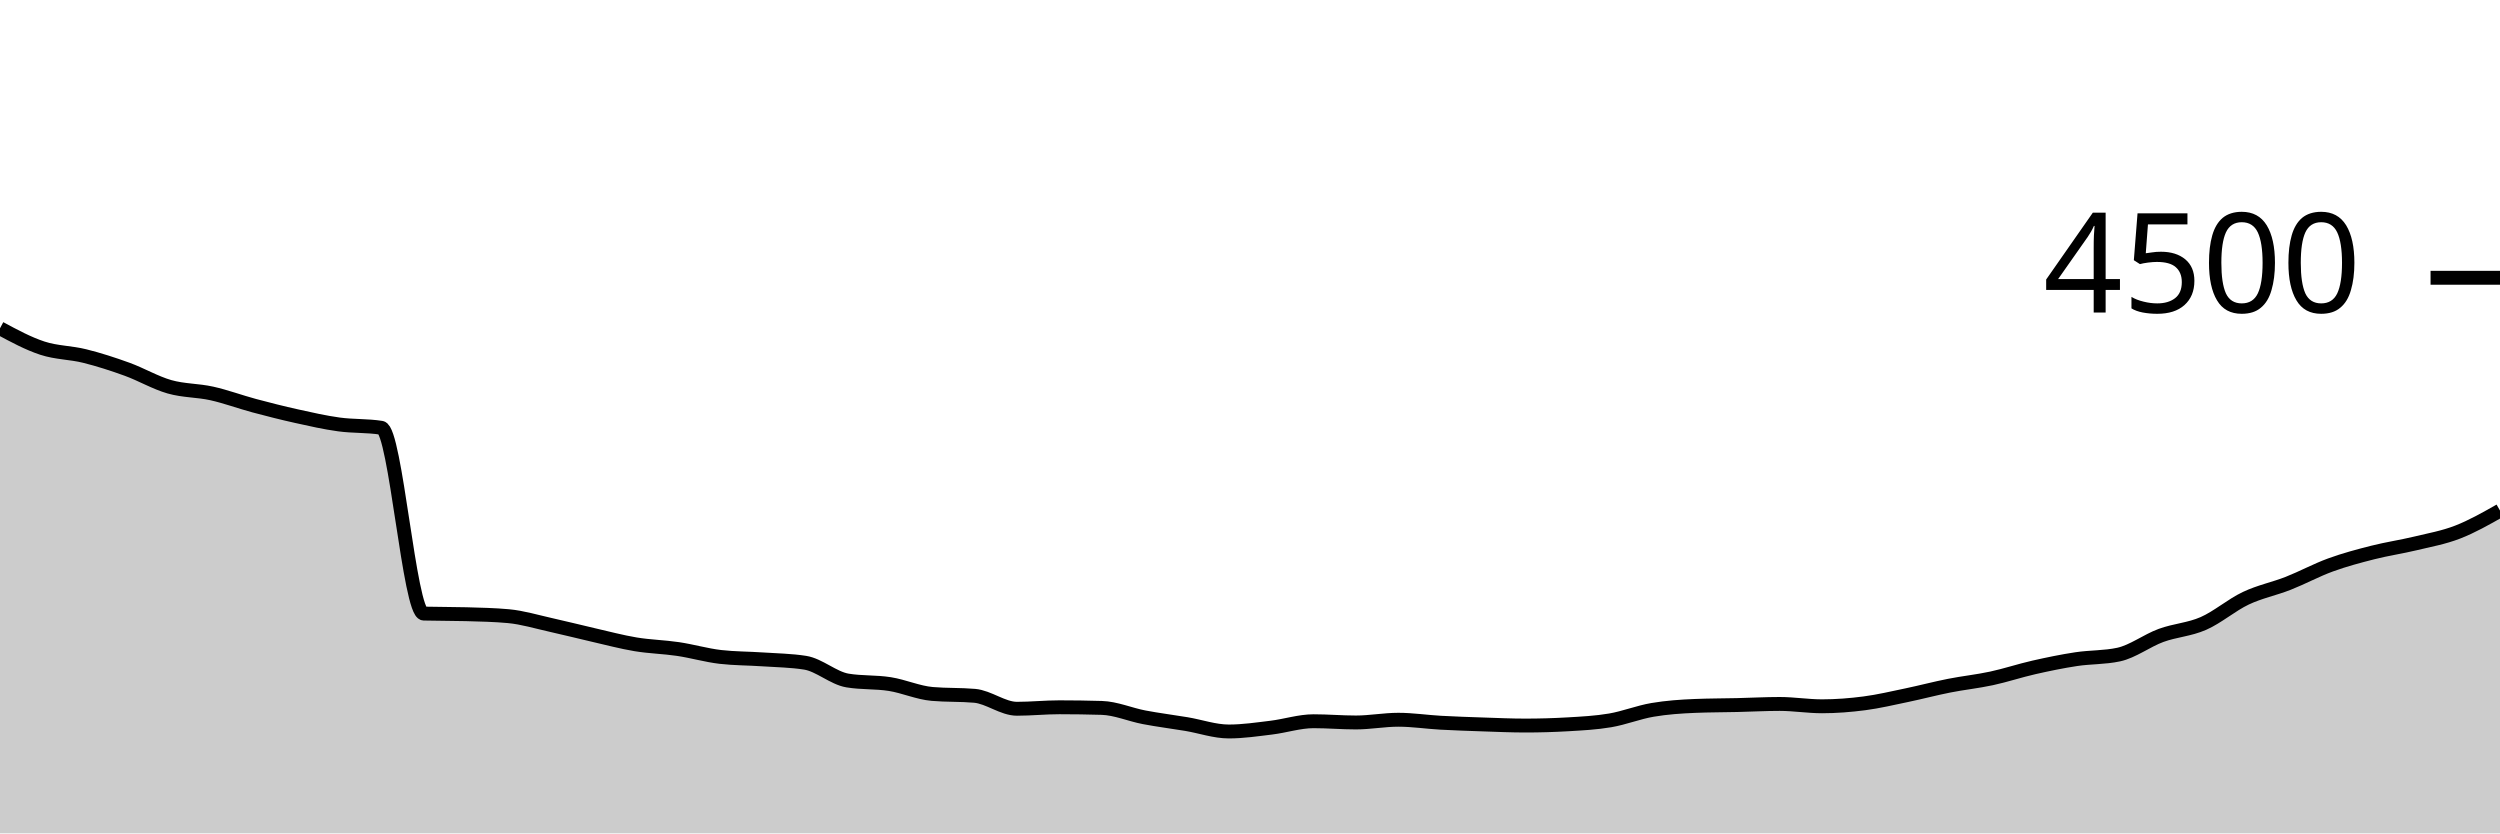
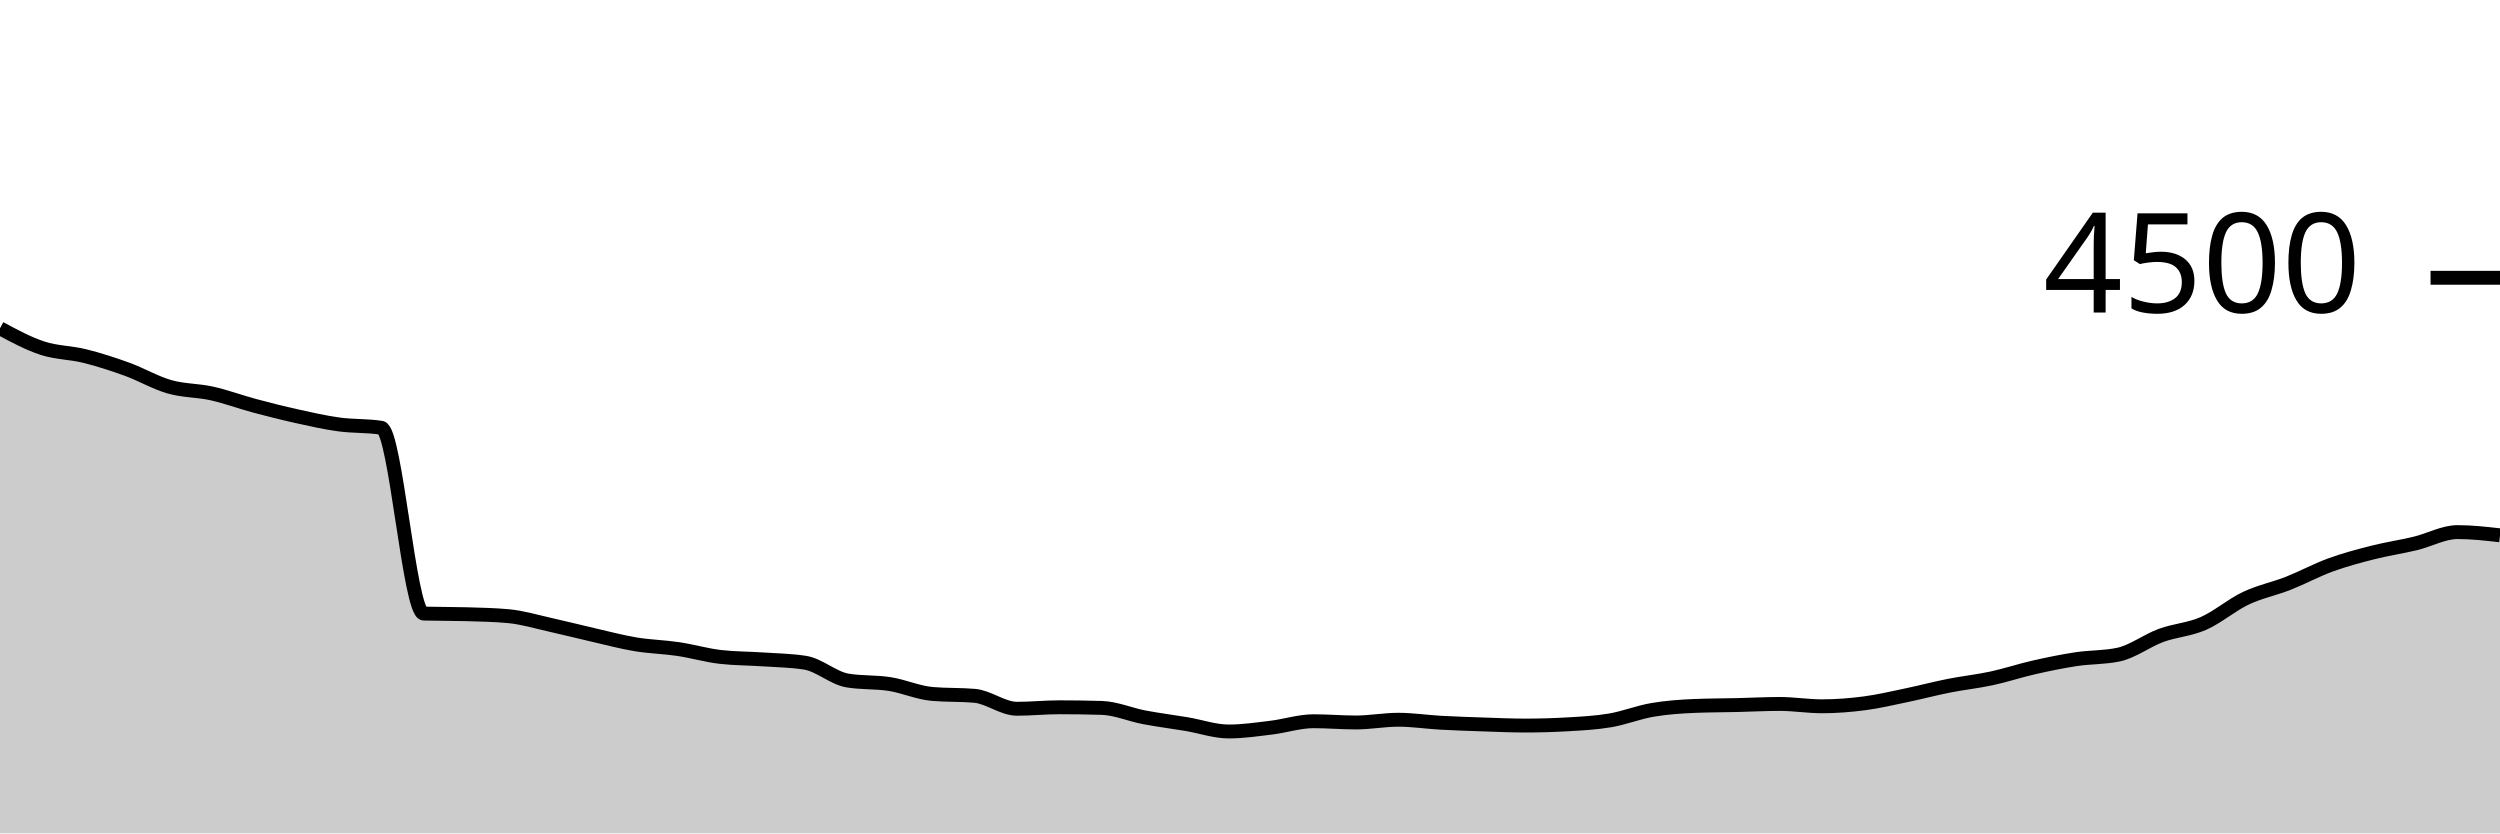
<svg xmlns="http://www.w3.org/2000/svg" viewBox="0 0 180 60">
  <g transform="translate(0,20)">
-     <path class="area" fill="rgba(0, 0, 0, 0.2)" d="M0,3.636C1.017,4.184,2.034,4.733,3.051,5.067C4.068,5.4,5.085,5.382,6.102,5.636C7.119,5.889,8.136,6.218,9.153,6.587C10.169,6.956,11.186,7.559,12.203,7.849C13.22,8.139,14.237,8.102,15.254,8.329C16.271,8.556,17.288,8.936,18.305,9.209C19.322,9.481,20.339,9.739,21.356,9.964C22.373,10.19,23.39,10.421,24.407,10.56C25.424,10.699,26.441,10.64,27.458,10.8C28.475,10.96,29.492,24.148,30.508,24.178C31.525,24.207,32.542,24.193,33.559,24.222C34.576,24.252,35.593,24.27,36.61,24.364C37.627,24.459,38.644,24.77,39.661,24.996C40.678,25.221,41.695,25.483,42.712,25.716C43.729,25.948,44.746,26.222,45.763,26.391C46.78,26.56,47.797,26.578,48.814,26.729C49.831,26.88,50.847,27.179,51.864,27.298C52.881,27.416,53.898,27.406,54.915,27.476C55.932,27.545,56.949,27.556,57.966,27.716C58.983,27.876,60,28.824,61.017,28.996C62.034,29.167,63.051,29.092,64.068,29.253C65.085,29.415,66.102,29.876,67.119,29.964C68.136,30.053,69.153,30.009,70.169,30.098C71.186,30.187,72.203,31.031,73.22,31.031C74.237,31.031,75.254,30.924,76.271,30.924C77.288,30.924,78.305,30.939,79.322,30.969C80.339,30.999,81.356,31.45,82.373,31.644C83.39,31.839,84.407,31.963,85.424,32.133C86.441,32.304,87.458,32.667,88.475,32.667C89.492,32.667,90.508,32.514,91.525,32.391C92.542,32.268,93.559,31.929,94.576,31.929C95.593,31.929,96.61,32.018,97.627,32.018C98.644,32.018,99.661,31.822,100.678,31.822C101.695,31.822,102.712,31.979,103.729,32.036C104.746,32.092,105.763,32.126,106.78,32.16C107.797,32.194,108.814,32.24,109.831,32.24C110.847,32.24,111.864,32.21,112.881,32.151C113.898,32.092,114.915,32.04,115.932,31.867C116.949,31.693,117.966,31.284,118.983,31.111C120,30.938,121.017,30.868,122.034,30.827C123.051,30.785,124.068,30.788,125.085,30.764C126.102,30.741,127.119,30.684,128.136,30.684C129.153,30.684,130.169,30.853,131.186,30.853C132.203,30.853,133.22,30.773,134.237,30.64C135.254,30.507,136.271,30.265,137.288,30.053C138.305,29.841,139.322,29.57,140.339,29.369C141.356,29.167,142.373,29.064,143.39,28.844C144.407,28.625,145.424,28.284,146.441,28.053C147.458,27.822,148.475,27.612,149.492,27.458C150.508,27.304,151.525,27.348,152.542,27.129C153.559,26.91,154.576,26.124,155.593,25.751C156.61,25.378,157.627,25.335,158.644,24.889C159.661,24.443,160.678,23.557,161.695,23.076C162.712,22.594,163.729,22.4,164.746,22C165.763,21.6,166.78,21.046,167.797,20.676C168.814,20.305,169.831,20.036,170.847,19.778C171.864,19.52,172.881,19.373,173.898,19.129C174.915,18.884,175.932,18.705,176.949,18.311C177.966,17.917,178.983,17.341,180,16.764L180,40C178.983,40,177.966,40,176.949,40C175.932,40,174.915,40,173.898,40C172.881,40,171.864,40,170.847,40C169.831,40,168.814,40,167.797,40C166.78,40,165.763,40,164.746,40C163.729,40,162.712,40,161.695,40C160.678,40,159.661,40,158.644,40C157.627,40,156.61,40,155.593,40C154.576,40,153.559,40,152.542,40C151.525,40,150.508,40,149.492,40C148.475,40,147.458,40,146.441,40C145.424,40,144.407,40,143.39,40C142.373,40,141.356,40,140.339,40C139.322,40,138.305,40,137.288,40C136.271,40,135.254,40,134.237,40C133.22,40,132.203,40,131.186,40C130.169,40,129.153,40,128.136,40C127.119,40,126.102,40,125.085,40C124.068,40,123.051,40,122.034,40C121.017,40,120,40,118.983,40C117.966,40,116.949,40,115.932,40C114.915,40,113.898,40,112.881,40C111.864,40,110.847,40,109.831,40C108.814,40,107.797,40,106.78,40C105.763,40,104.746,40,103.729,40C102.712,40,101.695,40,100.678,40C99.661,40,98.644,40,97.627,40C96.61,40,95.593,40,94.576,40C93.559,40,92.542,40,91.525,40C90.508,40,89.492,40,88.475,40C87.458,40,86.441,40,85.424,40C84.407,40,83.39,40,82.373,40C81.356,40,80.339,40,79.322,40C78.305,40,77.288,40,76.271,40C75.254,40,74.237,40,73.22,40C72.203,40,71.186,40,70.169,40C69.153,40,68.136,40,67.119,40C66.102,40,65.085,40,64.068,40C63.051,40,62.034,40,61.017,40C60,40,58.983,40,57.966,40C56.949,40,55.932,40,54.915,40C53.898,40,52.881,40,51.864,40C50.847,40,49.831,40,48.814,40C47.797,40,46.78,40,45.763,40C44.746,40,43.729,40,42.712,40C41.695,40,40.678,40,39.661,40C38.644,40,37.627,40,36.61,40C35.593,40,34.576,40,33.559,40C32.542,40,31.525,40,30.508,40C29.492,40,28.475,40,27.458,40C26.441,40,25.424,40,24.407,40C23.39,40,22.373,40,21.356,40C20.339,40,19.322,40,18.305,40C17.288,40,16.271,40,15.254,40C14.237,40,13.22,40,12.203,40C11.186,40,10.169,40,9.153,40C8.136,40,7.119,40,6.102,40C5.085,40,4.068,40,3.051,40C2.034,40,1.017,40,0,40Z" />
-     <path class="line" stroke="black" fill="none" d="M0,3.636C1.017,4.184,2.034,4.733,3.051,5.067C4.068,5.4,5.085,5.382,6.102,5.636C7.119,5.889,8.136,6.218,9.153,6.587C10.169,6.956,11.186,7.559,12.203,7.849C13.22,8.139,14.237,8.102,15.254,8.329C16.271,8.556,17.288,8.936,18.305,9.209C19.322,9.481,20.339,9.739,21.356,9.964C22.373,10.19,23.39,10.421,24.407,10.56C25.424,10.699,26.441,10.64,27.458,10.8C28.475,10.96,29.492,24.148,30.508,24.178C31.525,24.207,32.542,24.193,33.559,24.222C34.576,24.252,35.593,24.27,36.61,24.364C37.627,24.459,38.644,24.77,39.661,24.996C40.678,25.221,41.695,25.483,42.712,25.716C43.729,25.948,44.746,26.222,45.763,26.391C46.78,26.56,47.797,26.578,48.814,26.729C49.831,26.88,50.847,27.179,51.864,27.298C52.881,27.416,53.898,27.406,54.915,27.476C55.932,27.545,56.949,27.556,57.966,27.716C58.983,27.876,60,28.824,61.017,28.996C62.034,29.167,63.051,29.092,64.068,29.253C65.085,29.415,66.102,29.876,67.119,29.964C68.136,30.053,69.153,30.009,70.169,30.098C71.186,30.187,72.203,31.031,73.22,31.031C74.237,31.031,75.254,30.924,76.271,30.924C77.288,30.924,78.305,30.939,79.322,30.969C80.339,30.999,81.356,31.45,82.373,31.644C83.39,31.839,84.407,31.963,85.424,32.133C86.441,32.304,87.458,32.667,88.475,32.667C89.492,32.667,90.508,32.514,91.525,32.391C92.542,32.268,93.559,31.929,94.576,31.929C95.593,31.929,96.61,32.018,97.627,32.018C98.644,32.018,99.661,31.822,100.678,31.822C101.695,31.822,102.712,31.979,103.729,32.036C104.746,32.092,105.763,32.126,106.78,32.16C107.797,32.194,108.814,32.24,109.831,32.24C110.847,32.24,111.864,32.21,112.881,32.151C113.898,32.092,114.915,32.04,115.932,31.867C116.949,31.693,117.966,31.284,118.983,31.111C120,30.938,121.017,30.868,122.034,30.827C123.051,30.785,124.068,30.788,125.085,30.764C126.102,30.741,127.119,30.684,128.136,30.684C129.153,30.684,130.169,30.853,131.186,30.853C132.203,30.853,133.22,30.773,134.237,30.64C135.254,30.507,136.271,30.265,137.288,30.053C138.305,29.841,139.322,29.57,140.339,29.369C141.356,29.167,142.373,29.064,143.39,28.844C144.407,28.625,145.424,28.284,146.441,28.053C147.458,27.822,148.475,27.612,149.492,27.458C150.508,27.304,151.525,27.348,152.542,27.129C153.559,26.91,154.576,26.124,155.593,25.751C156.61,25.378,157.627,25.335,158.644,24.889C159.661,24.443,160.678,23.557,161.695,23.076C162.712,22.594,163.729,22.4,164.746,22C165.763,21.6,166.78,21.046,167.797,20.676C168.814,20.305,169.831,20.036,170.847,19.778C171.864,19.52,172.881,19.373,173.898,19.129C174.915,18.884,175.932,18.705,176.949,18.311C177.966,17.917,178.983,17.341,180,16.764" />
+     <path class="area" fill="rgba(0, 0, 0, 0.2)" d="M0,3.636C1.017,4.184,2.034,4.733,3.051,5.067C4.068,5.4,5.085,5.382,6.102,5.636C7.119,5.889,8.136,6.218,9.153,6.587C10.169,6.956,11.186,7.559,12.203,7.849C13.22,8.139,14.237,8.102,15.254,8.329C16.271,8.556,17.288,8.936,18.305,9.209C19.322,9.481,20.339,9.739,21.356,9.964C22.373,10.19,23.39,10.421,24.407,10.56C25.424,10.699,26.441,10.64,27.458,10.8C28.475,10.96,29.492,24.148,30.508,24.178C31.525,24.207,32.542,24.193,33.559,24.222C34.576,24.252,35.593,24.27,36.61,24.364C37.627,24.459,38.644,24.77,39.661,24.996C40.678,25.221,41.695,25.483,42.712,25.716C43.729,25.948,44.746,26.222,45.763,26.391C46.78,26.56,47.797,26.578,48.814,26.729C49.831,26.88,50.847,27.179,51.864,27.298C52.881,27.416,53.898,27.406,54.915,27.476C55.932,27.545,56.949,27.556,57.966,27.716C58.983,27.876,60,28.824,61.017,28.996C62.034,29.167,63.051,29.092,64.068,29.253C65.085,29.415,66.102,29.876,67.119,29.964C68.136,30.053,69.153,30.009,70.169,30.098C71.186,30.187,72.203,31.031,73.22,31.031C74.237,31.031,75.254,30.924,76.271,30.924C77.288,30.924,78.305,30.939,79.322,30.969C80.339,30.999,81.356,31.45,82.373,31.644C83.39,31.839,84.407,31.963,85.424,32.133C86.441,32.304,87.458,32.667,88.475,32.667C89.492,32.667,90.508,32.514,91.525,32.391C92.542,32.268,93.559,31.929,94.576,31.929C95.593,31.929,96.61,32.018,97.627,32.018C98.644,32.018,99.661,31.822,100.678,31.822C101.695,31.822,102.712,31.979,103.729,32.036C104.746,32.092,105.763,32.126,106.78,32.16C107.797,32.194,108.814,32.24,109.831,32.24C110.847,32.24,111.864,32.21,112.881,32.151C113.898,32.092,114.915,32.04,115.932,31.867C116.949,31.693,117.966,31.284,118.983,31.111C120,30.938,121.017,30.868,122.034,30.827C123.051,30.785,124.068,30.788,125.085,30.764C126.102,30.741,127.119,30.684,128.136,30.684C129.153,30.684,130.169,30.853,131.186,30.853C132.203,30.853,133.22,30.773,134.237,30.64C135.254,30.507,136.271,30.265,137.288,30.053C138.305,29.841,139.322,29.57,140.339,29.369C141.356,29.167,142.373,29.064,143.39,28.844C144.407,28.625,145.424,28.284,146.441,28.053C147.458,27.822,148.475,27.612,149.492,27.458C150.508,27.304,151.525,27.348,152.542,27.129C153.559,26.91,154.576,26.124,155.593,25.751C156.61,25.378,157.627,25.335,158.644,24.889C159.661,24.443,160.678,23.557,161.695,23.076C162.712,22.594,163.729,22.4,164.746,22C165.763,21.6,166.78,21.046,167.797,20.676C168.814,20.305,169.831,20.036,170.847,19.778C171.864,19.52,172.881,19.373,173.898,19.129C174.915,18.884,175.932,18.311,176.949,18.311C177.966,18.311,178.983,18.427,180,18.542L180,40C178.983,40,177.966,40,176.949,40C175.932,40,174.915,40,173.898,40C172.881,40,171.864,40,170.847,40C169.831,40,168.814,40,167.797,40C166.78,40,165.763,40,164.746,40C163.729,40,162.712,40,161.695,40C160.678,40,159.661,40,158.644,40C157.627,40,156.61,40,155.593,40C154.576,40,153.559,40,152.542,40C151.525,40,150.508,40,149.492,40C148.475,40,147.458,40,146.441,40C145.424,40,144.407,40,143.39,40C142.373,40,141.356,40,140.339,40C139.322,40,138.305,40,137.288,40C136.271,40,135.254,40,134.237,40C133.22,40,132.203,40,131.186,40C130.169,40,129.153,40,128.136,40C127.119,40,126.102,40,125.085,40C124.068,40,123.051,40,122.034,40C121.017,40,120,40,118.983,40C117.966,40,116.949,40,115.932,40C114.915,40,113.898,40,112.881,40C111.864,40,110.847,40,109.831,40C108.814,40,107.797,40,106.78,40C105.763,40,104.746,40,103.729,40C102.712,40,101.695,40,100.678,40C99.661,40,98.644,40,97.627,40C96.61,40,95.593,40,94.576,40C93.559,40,92.542,40,91.525,40C90.508,40,89.492,40,88.475,40C87.458,40,86.441,40,85.424,40C84.407,40,83.39,40,82.373,40C81.356,40,80.339,40,79.322,40C78.305,40,77.288,40,76.271,40C75.254,40,74.237,40,73.22,40C72.203,40,71.186,40,70.169,40C69.153,40,68.136,40,67.119,40C66.102,40,65.085,40,64.068,40C63.051,40,62.034,40,61.017,40C60,40,58.983,40,57.966,40C56.949,40,55.932,40,54.915,40C53.898,40,52.881,40,51.864,40C50.847,40,49.831,40,48.814,40C47.797,40,46.78,40,45.763,40C44.746,40,43.729,40,42.712,40C41.695,40,40.678,40,39.661,40C38.644,40,37.627,40,36.61,40C35.593,40,34.576,40,33.559,40C32.542,40,31.525,40,30.508,40C29.492,40,28.475,40,27.458,40C26.441,40,25.424,40,24.407,40C23.39,40,22.373,40,21.356,40C20.339,40,19.322,40,18.305,40C17.288,40,16.271,40,15.254,40C14.237,40,13.22,40,12.203,40C11.186,40,10.169,40,9.153,40C8.136,40,7.119,40,6.102,40C5.085,40,4.068,40,3.051,40C2.034,40,1.017,40,0,40Z" />
+     <path class="line" stroke="black" fill="none" d="M0,3.636C1.017,4.184,2.034,4.733,3.051,5.067C4.068,5.4,5.085,5.382,6.102,5.636C7.119,5.889,8.136,6.218,9.153,6.587C10.169,6.956,11.186,7.559,12.203,7.849C13.22,8.139,14.237,8.102,15.254,8.329C16.271,8.556,17.288,8.936,18.305,9.209C19.322,9.481,20.339,9.739,21.356,9.964C22.373,10.19,23.39,10.421,24.407,10.56C25.424,10.699,26.441,10.64,27.458,10.8C28.475,10.96,29.492,24.148,30.508,24.178C31.525,24.207,32.542,24.193,33.559,24.222C34.576,24.252,35.593,24.27,36.61,24.364C37.627,24.459,38.644,24.77,39.661,24.996C40.678,25.221,41.695,25.483,42.712,25.716C43.729,25.948,44.746,26.222,45.763,26.391C46.78,26.56,47.797,26.578,48.814,26.729C49.831,26.88,50.847,27.179,51.864,27.298C52.881,27.416,53.898,27.406,54.915,27.476C55.932,27.545,56.949,27.556,57.966,27.716C58.983,27.876,60,28.824,61.017,28.996C62.034,29.167,63.051,29.092,64.068,29.253C65.085,29.415,66.102,29.876,67.119,29.964C68.136,30.053,69.153,30.009,70.169,30.098C71.186,30.187,72.203,31.031,73.22,31.031C74.237,31.031,75.254,30.924,76.271,30.924C77.288,30.924,78.305,30.939,79.322,30.969C80.339,30.999,81.356,31.45,82.373,31.644C83.39,31.839,84.407,31.963,85.424,32.133C86.441,32.304,87.458,32.667,88.475,32.667C89.492,32.667,90.508,32.514,91.525,32.391C92.542,32.268,93.559,31.929,94.576,31.929C95.593,31.929,96.61,32.018,97.627,32.018C98.644,32.018,99.661,31.822,100.678,31.822C101.695,31.822,102.712,31.979,103.729,32.036C104.746,32.092,105.763,32.126,106.78,32.16C107.797,32.194,108.814,32.24,109.831,32.24C110.847,32.24,111.864,32.21,112.881,32.151C113.898,32.092,114.915,32.04,115.932,31.867C116.949,31.693,117.966,31.284,118.983,31.111C120,30.938,121.017,30.868,122.034,30.827C123.051,30.785,124.068,30.788,125.085,30.764C126.102,30.741,127.119,30.684,128.136,30.684C129.153,30.684,130.169,30.853,131.186,30.853C132.203,30.853,133.22,30.773,134.237,30.64C135.254,30.507,136.271,30.265,137.288,30.053C138.305,29.841,139.322,29.57,140.339,29.369C141.356,29.167,142.373,29.064,143.39,28.844C144.407,28.625,145.424,28.284,146.441,28.053C147.458,27.822,148.475,27.612,149.492,27.458C150.508,27.304,151.525,27.348,152.542,27.129C153.559,26.91,154.576,26.124,155.593,25.751C156.61,25.378,157.627,25.335,158.644,24.889C159.661,24.443,160.678,23.557,161.695,23.076C162.712,22.594,163.729,22.4,164.746,22C165.763,21.6,166.78,21.046,167.797,20.676C168.814,20.305,169.831,20.036,170.847,19.778C171.864,19.52,172.881,19.373,173.898,19.129C174.915,18.884,175.932,18.311,176.949,18.311C177.966,18.311,178.983,18.427,180,18.542" />
    <path class="axis-ceiling" stroke-width="1" stroke="black" fill="none" d="M175,0L180,0" />
    <text class="axis-ceiling-label" font-family="sans-serif" text-anchor="end" font-size="10px" x="170" y="2.5">4500</text>
  </g>
</svg>
